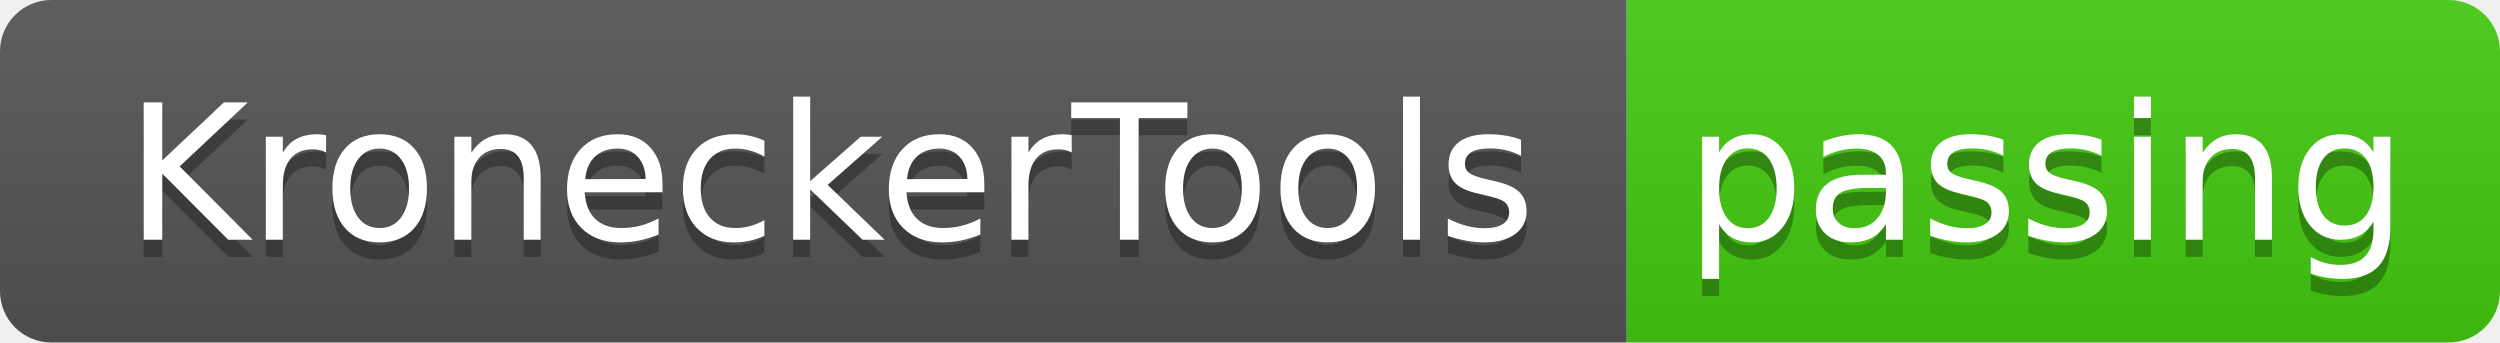
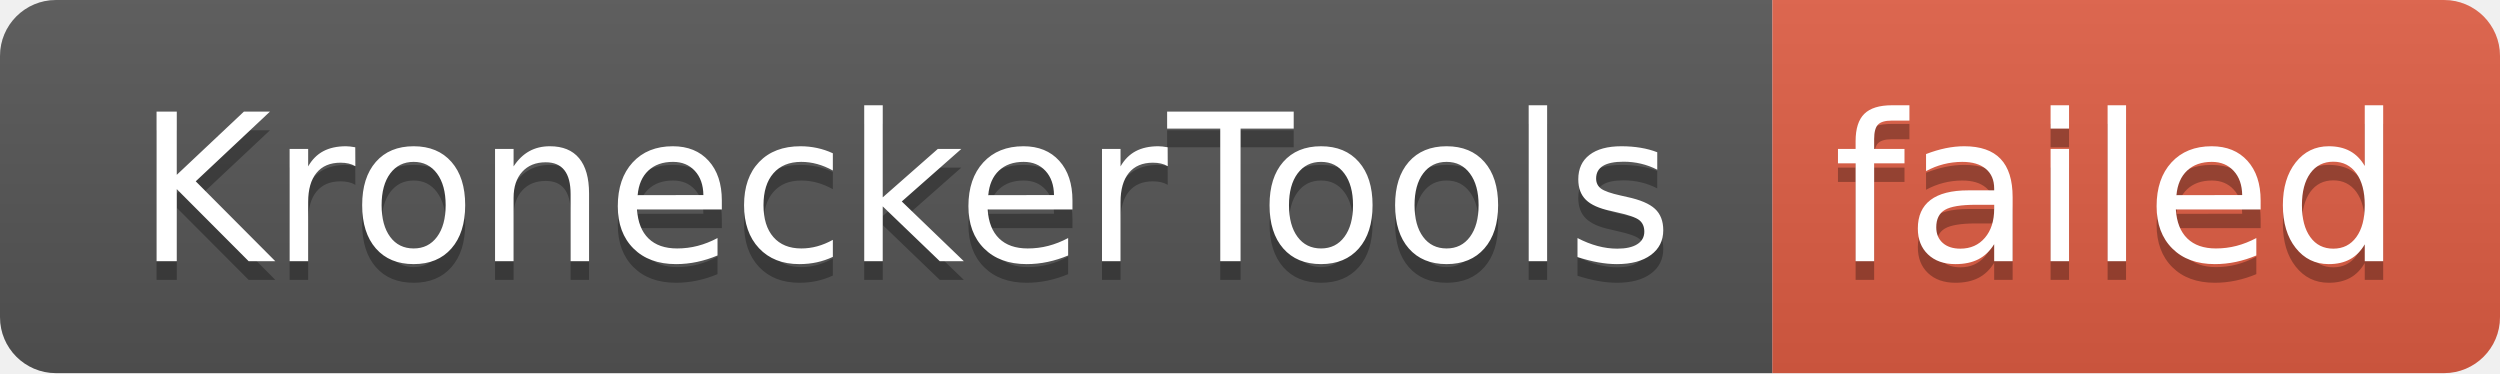
- <svg xmlns="http://www.w3.org/2000/svg" width="146" height="20" role="img" aria-label="KroneckerTools: passing">
+ <svg xmlns="http://www.w3.org/2000/svg" width="134" height="20" role="img" aria-label="KroneckerTools: failed">
  <linearGradient id="s" x2="0" y2="100%">
    <stop offset="0" stop-color="#bbb" stop-opacity=".1" />
    <stop offset="1" stop-opacity=".1" />
  </linearGradient>
  <clipPath id="r">
-     <rect width="146" height="20" rx="3" fill="#fff" />
+     <rect width="134" height="20" rx="3" fill="#fff" />
  </clipPath>
  <g clip-path="url(#r)">
    <rect width="95" height="20" fill="#555" />
-     <rect x="95" width="51" height="20" fill="#4c1" />
-     <rect width="146" height="20" fill="url(#s)" />
+     <rect x="95" width="39" height="20" fill="#e05d44" />
+     <rect width="134" height="20" fill="url(#s)" />
  </g>
  <g fill="#fff" text-anchor="middle" font-family="Verdana,Geneva,DejaVu Sans,sans-serif" text-rendering="geometricPrecision" font-size="110">
    <text aria-hidden="true" x="485" y="150" fill="#010101" fill-opacity=".3" transform="scale(.1)" textLength="850">KroneckerTools</text>
    <text x="485" y="140" transform="scale(.1)" fill="#fff" textLength="850">KroneckerTools</text>
-     <text aria-hidden="true" x="1195" y="150" fill="#010101" fill-opacity=".3" transform="scale(.1)" textLength="410">passing</text>
-     <text x="1195" y="140" transform="scale(.1)" fill="#fff" textLength="410">passing</text>
+     <text aria-hidden="true" x="1135" y="150" fill="#010101" fill-opacity=".3" transform="scale(.1)" textLength="290">failed</text>
+     <text x="1135" y="140" transform="scale(.1)" fill="#fff" textLength="290">failed</text>
  </g>
</svg>
